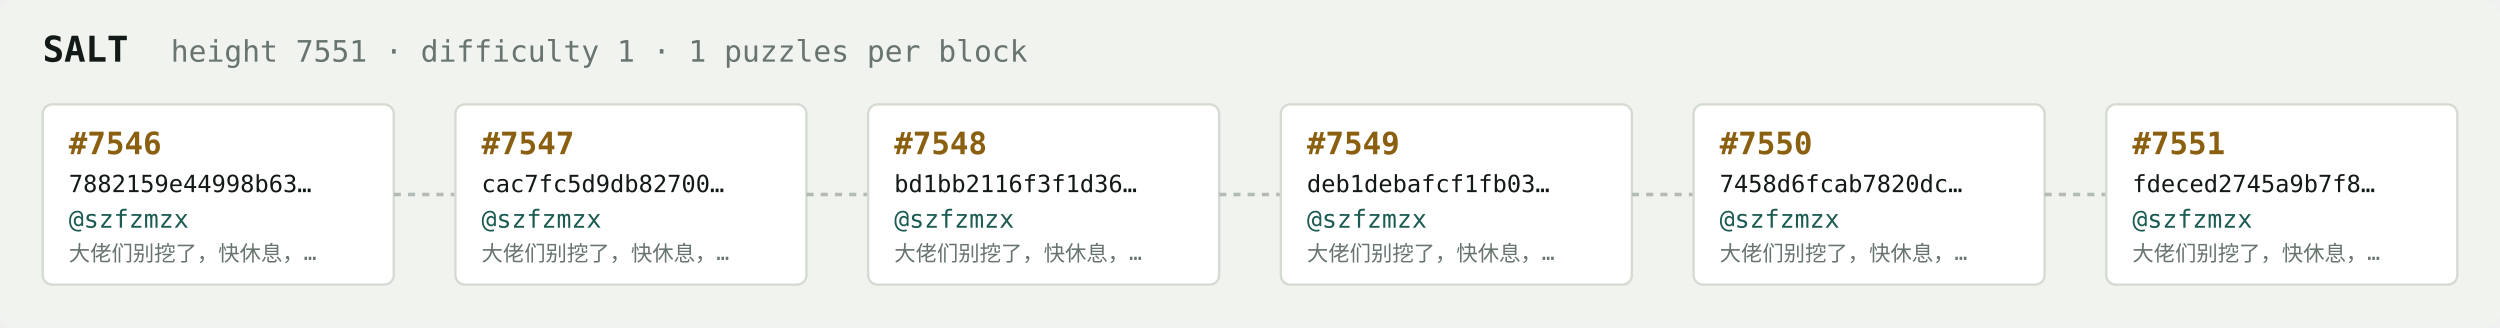
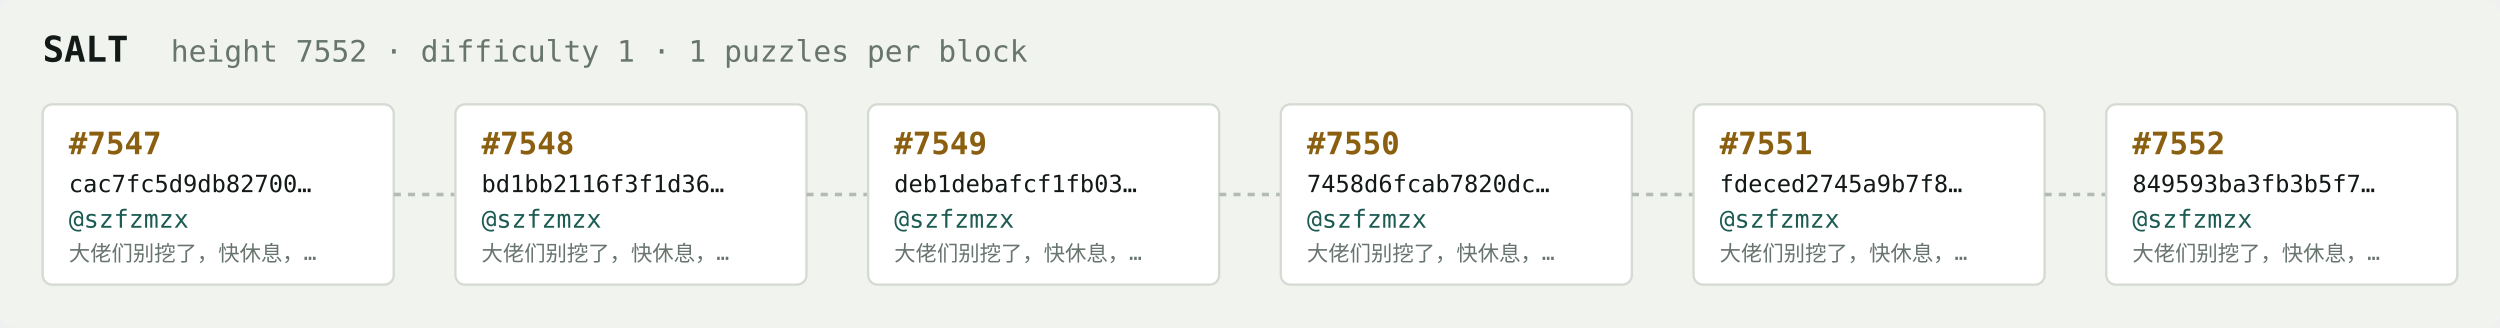
<svg xmlns="http://www.w3.org/2000/svg" width="1054" height="138" viewBox="0 0 1054 138" font-family="ui-monospace,SFMono-Regular,Menlo,monospace">
  <rect fill="#f1f3ef" width="1054" height="138" rx="6" />
  <text x="18" y="26" fill="#121916" font-size="15" font-weight="700">SALT</text>
-   <text x="72" y="26" fill="#68746e" font-size="12.5">height 7551 · difficulty 1 · 1 puzzles per block</text>
+   <text x="72" y="26" fill="#68746e" font-size="12.5">height 7552 · difficulty 1 · 1 puzzles per block</text>
  <rect x="18" y="44" width="148" height="76" rx="4" fill="#ffffff" stroke="#d5dbd2" stroke-width="1" />
-   <text x="29" y="65" fill="#8a5f10" font-size="13" font-weight="700">#7546</text>
-   <text x="29" y="81" fill="#121916" font-size="10">7882159e44998b63…</text>
+   <text x="29" y="65" fill="#8a5f10" font-size="13" font-weight="700">#7547</text>
+   <text x="29" y="81" fill="#121916" font-size="10">cac7fc5d9db82700…</text>
  <text x="29" y="96" fill="#1c5b52" font-size="10.5">@szfzmzx</text>
  <text x="29" y="110" fill="#68746e" font-size="9">大佬们别挖了，快休息，…</text>
  <line x1="166" y1="82.0" x2="192" y2="82.0" stroke="#b3bcb4" stroke-width="1.5" stroke-dasharray="3 3" />
  <rect x="192" y="44" width="148" height="76" rx="4" fill="#ffffff" stroke="#d5dbd2" stroke-width="1" />
-   <text x="203" y="65" fill="#8a5f10" font-size="13" font-weight="700">#7547</text>
-   <text x="203" y="81" fill="#121916" font-size="10">cac7fc5d9db82700…</text>
+   <text x="203" y="65" fill="#8a5f10" font-size="13" font-weight="700">#7548</text>
+   <text x="203" y="81" fill="#121916" font-size="10">bd1bb2116f3f1d36…</text>
  <text x="203" y="96" fill="#1c5b52" font-size="10.5">@szfzmzx</text>
  <text x="203" y="110" fill="#68746e" font-size="9">大佬们别挖了，快休息，…</text>
  <line x1="340" y1="82.0" x2="366" y2="82.0" stroke="#b3bcb4" stroke-width="1.5" stroke-dasharray="3 3" />
  <rect x="366" y="44" width="148" height="76" rx="4" fill="#ffffff" stroke="#d5dbd2" stroke-width="1" />
-   <text x="377" y="65" fill="#8a5f10" font-size="13" font-weight="700">#7548</text>
-   <text x="377" y="81" fill="#121916" font-size="10">bd1bb2116f3f1d36…</text>
+   <text x="377" y="65" fill="#8a5f10" font-size="13" font-weight="700">#7549</text>
+   <text x="377" y="81" fill="#121916" font-size="10">deb1debafcf1fb03…</text>
  <text x="377" y="96" fill="#1c5b52" font-size="10.5">@szfzmzx</text>
  <text x="377" y="110" fill="#68746e" font-size="9">大佬们别挖了，快休息，…</text>
  <line x1="514" y1="82.0" x2="540" y2="82.0" stroke="#b3bcb4" stroke-width="1.5" stroke-dasharray="3 3" />
  <rect x="540" y="44" width="148" height="76" rx="4" fill="#ffffff" stroke="#d5dbd2" stroke-width="1" />
-   <text x="551" y="65" fill="#8a5f10" font-size="13" font-weight="700">#7549</text>
-   <text x="551" y="81" fill="#121916" font-size="10">deb1debafcf1fb03…</text>
+   <text x="551" y="65" fill="#8a5f10" font-size="13" font-weight="700">#7550</text>
+   <text x="551" y="81" fill="#121916" font-size="10">7458d6fcab7820dc…</text>
  <text x="551" y="96" fill="#1c5b52" font-size="10.5">@szfzmzx</text>
  <text x="551" y="110" fill="#68746e" font-size="9">大佬们别挖了，快休息，…</text>
  <line x1="688" y1="82.0" x2="714" y2="82.0" stroke="#b3bcb4" stroke-width="1.5" stroke-dasharray="3 3" />
  <rect x="714" y="44" width="148" height="76" rx="4" fill="#ffffff" stroke="#d5dbd2" stroke-width="1" />
-   <text x="725" y="65" fill="#8a5f10" font-size="13" font-weight="700">#7550</text>
-   <text x="725" y="81" fill="#121916" font-size="10">7458d6fcab7820dc…</text>
+   <text x="725" y="65" fill="#8a5f10" font-size="13" font-weight="700">#7551</text>
+   <text x="725" y="81" fill="#121916" font-size="10">fdeced2745a9b7f8…</text>
  <text x="725" y="96" fill="#1c5b52" font-size="10.5">@szfzmzx</text>
  <text x="725" y="110" fill="#68746e" font-size="9">大佬们别挖了，快休息，…</text>
  <line x1="862" y1="82.0" x2="888" y2="82.0" stroke="#b3bcb4" stroke-width="1.5" stroke-dasharray="3 3" />
  <rect x="888" y="44" width="148" height="76" rx="4" fill="#ffffff" stroke="#d5dbd2" stroke-width="1" />
-   <text x="899" y="65" fill="#8a5f10" font-size="13" font-weight="700">#7551</text>
-   <text x="899" y="81" fill="#121916" font-size="10">fdeced2745a9b7f8…</text>
+   <text x="899" y="65" fill="#8a5f10" font-size="13" font-weight="700">#7552</text>
+   <text x="899" y="81" fill="#121916" font-size="10">849593ba3fb3b5f7…</text>
  <text x="899" y="96" fill="#1c5b52" font-size="10.5">@szfzmzx</text>
  <text x="899" y="110" fill="#68746e" font-size="9">大佬们别挖了，快休息，…</text>
</svg>
